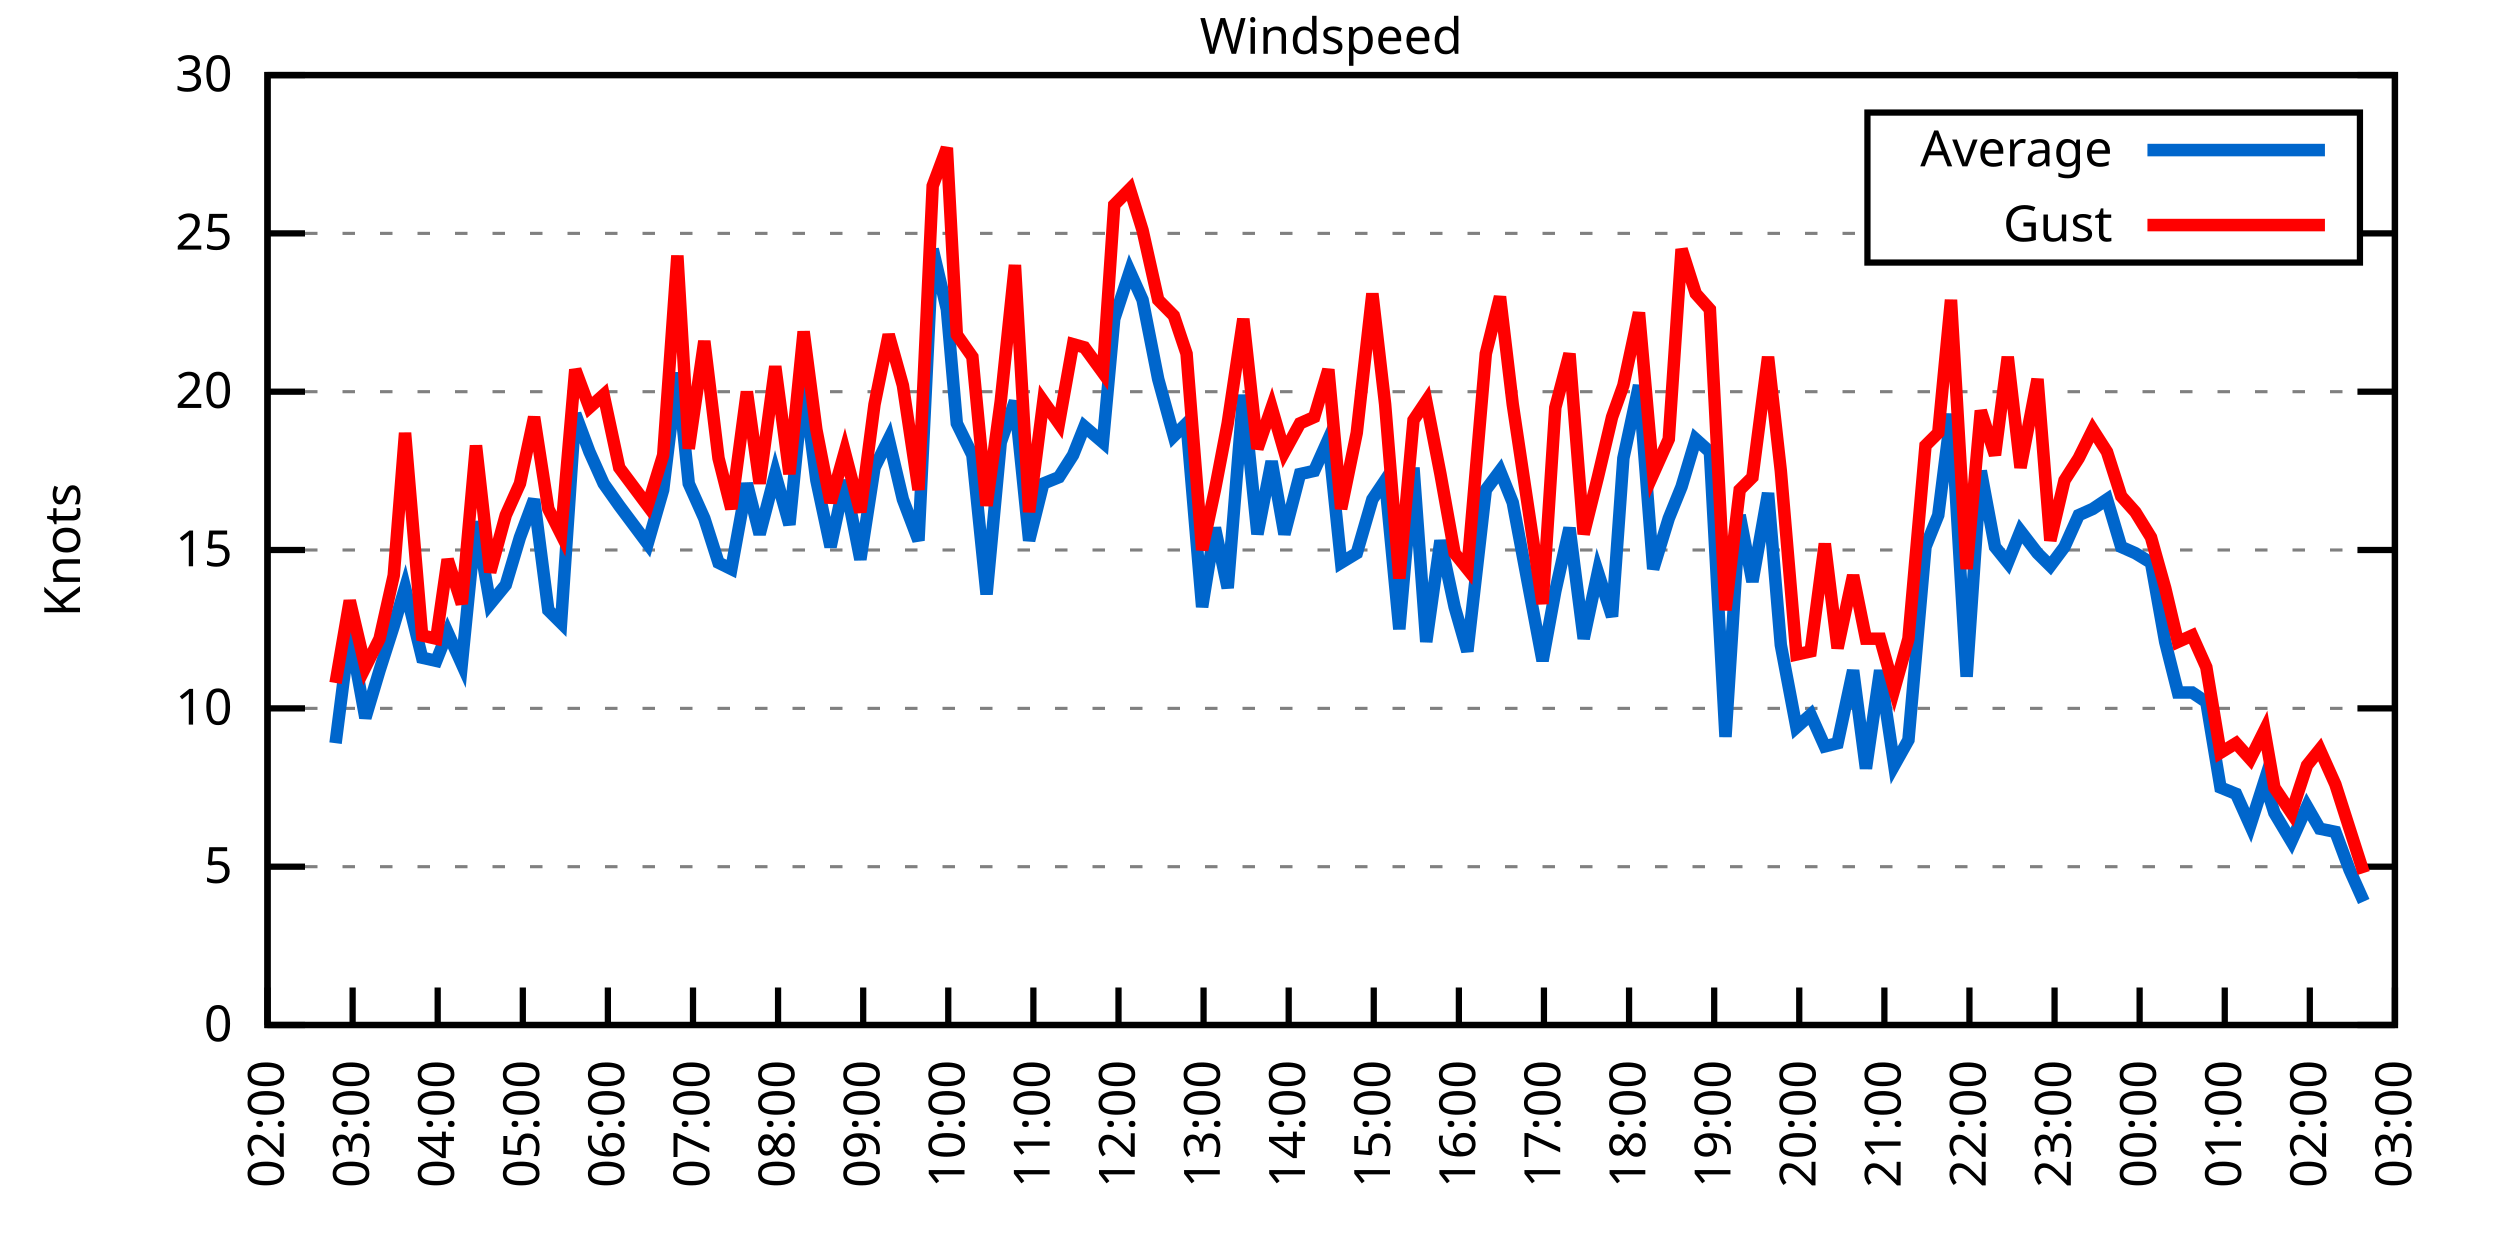
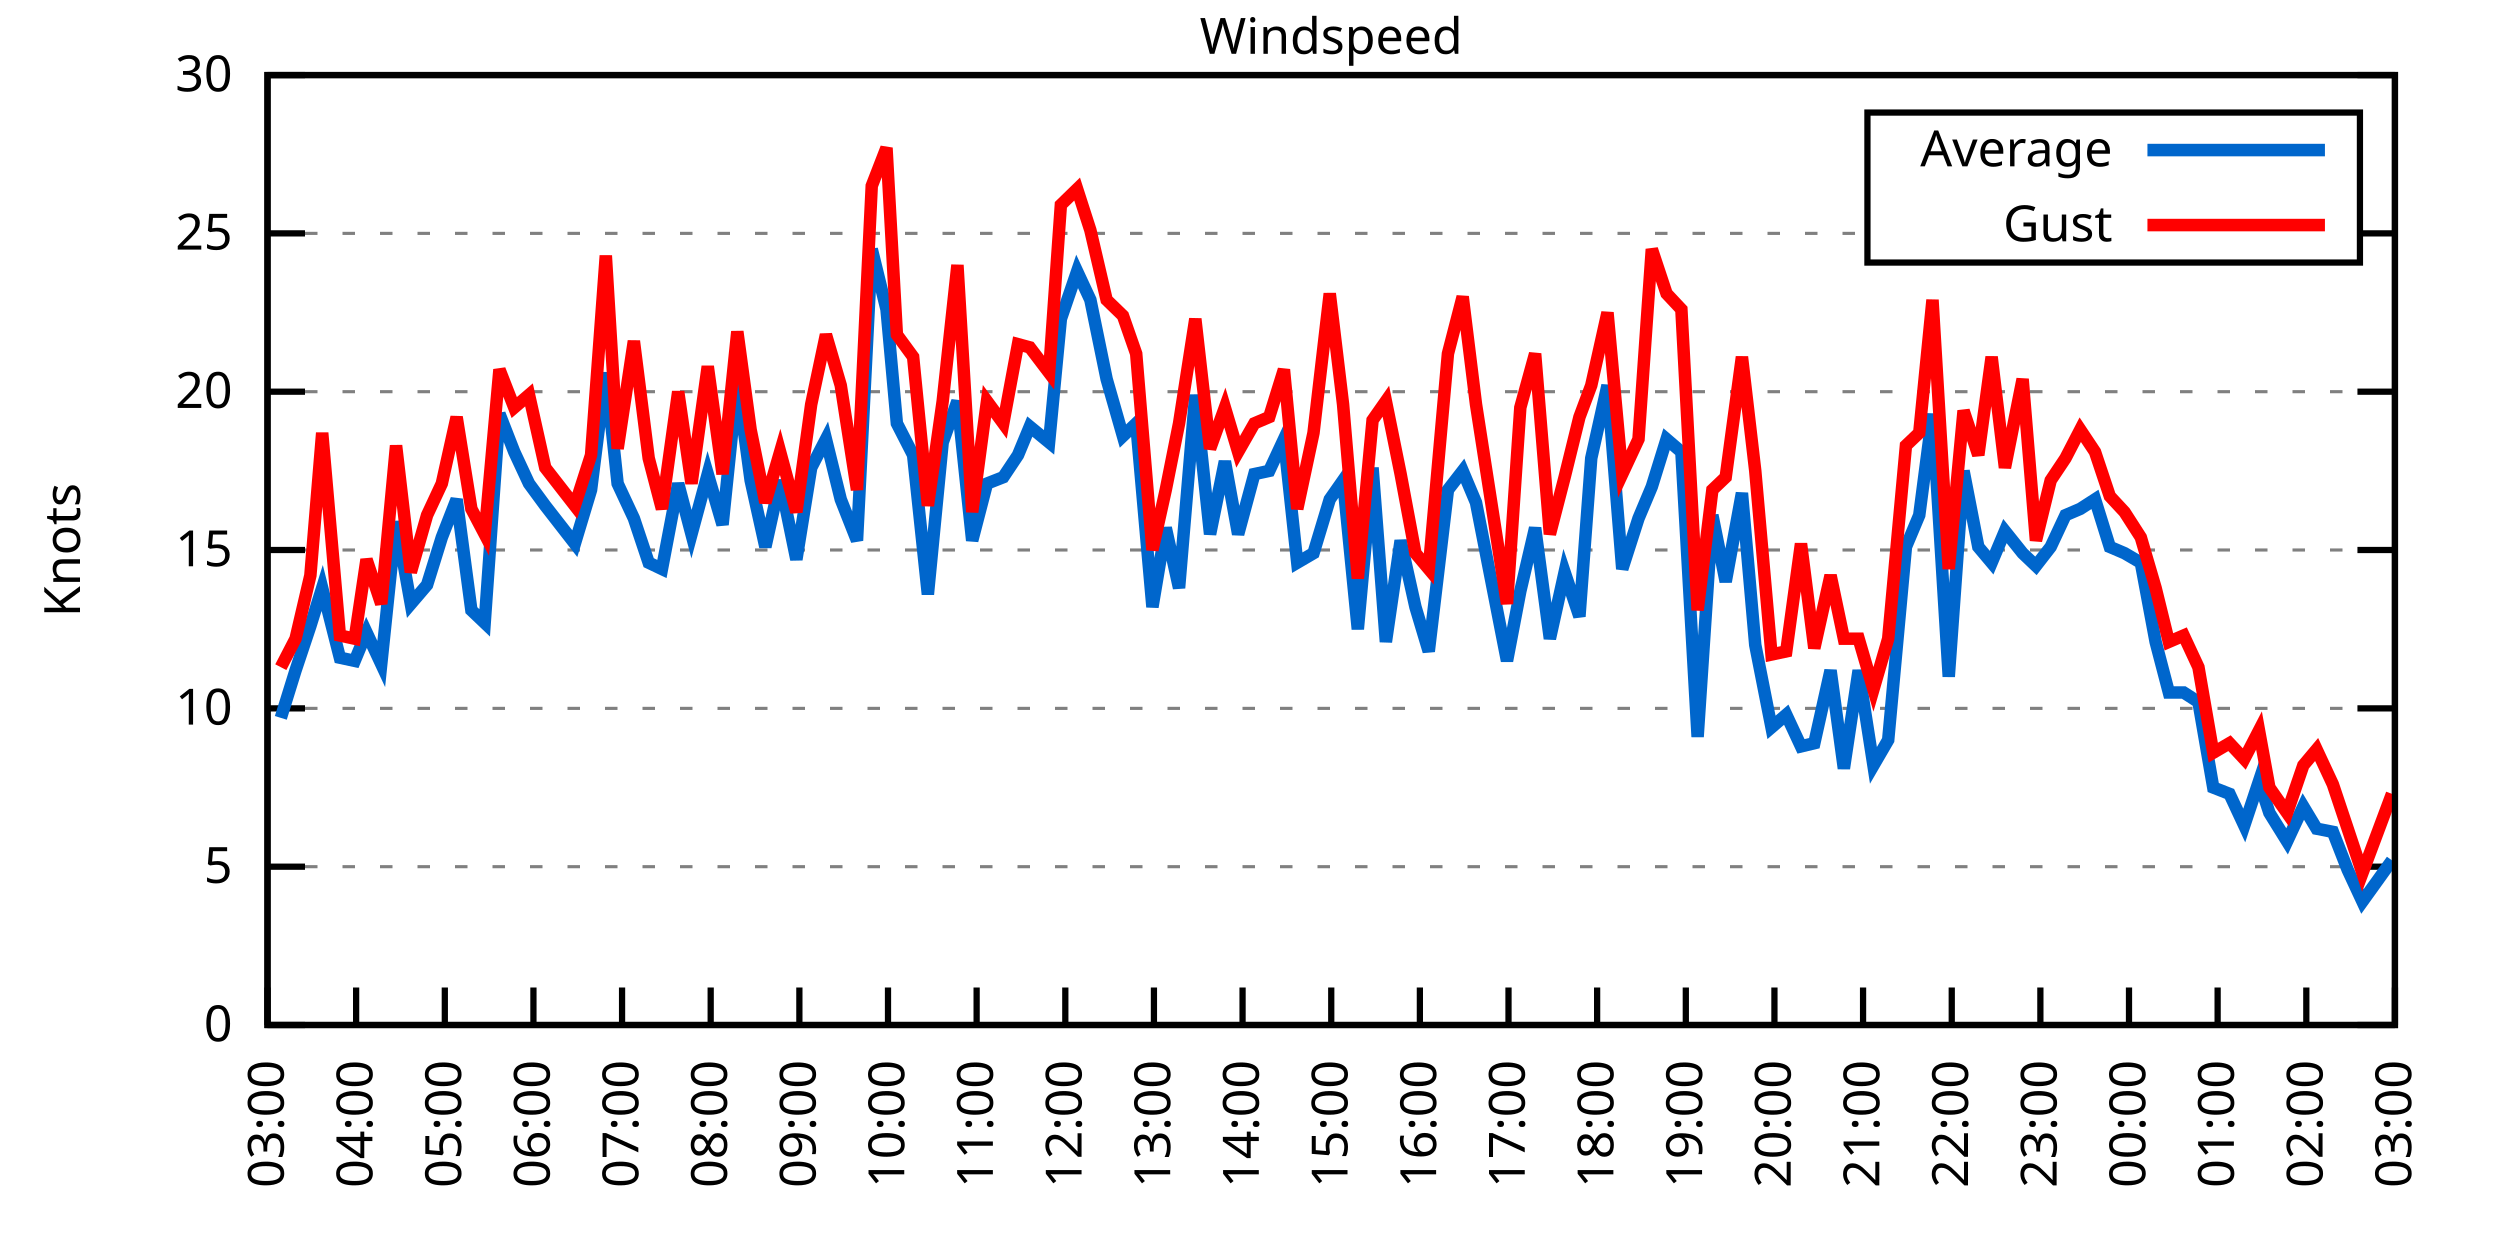
<svg xmlns="http://www.w3.org/2000/svg" xmlns:xlink="http://www.w3.org/1999/xlink" width="400" height="200" viewBox="0 0 400 200">
  <g id="gnuplot_canvas">
    <rect x="0" y="0" width="400" height="200" fill="none" />
    <defs>
      <circle id="gpDot" r="0.5" stroke-width="0.5" stroke="currentColor" />
      <path id="gpPt0" stroke-width="0.333" stroke="currentColor" d="M-1,0 h2 M0,-1 v2" />
      <path id="gpPt1" stroke-width="0.333" stroke="currentColor" d="M-1,-1 L1,1 M1,-1 L-1,1" />
      <path id="gpPt2" stroke-width="0.333" stroke="currentColor" d="M-1,0 L1,0 M0,-1 L0,1 M-1,-1 L1,1 M-1,1 L1,-1" />
      <rect id="gpPt3" stroke-width="0.333" stroke="currentColor" x="-1" y="-1" width="2" height="2" />
      <rect id="gpPt4" stroke-width="0.333" stroke="currentColor" fill="currentColor" x="-1" y="-1" width="2" height="2" />
      <circle id="gpPt5" stroke-width="0.333" stroke="currentColor" cx="0" cy="0" r="1" />
      <use xlink:href="#gpPt5" id="gpPt6" fill="currentColor" stroke="none" />
      <path id="gpPt7" stroke-width="0.333" stroke="currentColor" d="M0,-1.33 L-1.33,0.67 L1.33,0.67 z" />
      <use xlink:href="#gpPt7" id="gpPt8" fill="currentColor" stroke="none" />
      <use xlink:href="#gpPt7" id="gpPt9" stroke="currentColor" transform="rotate(180)" />
      <use xlink:href="#gpPt9" id="gpPt10" fill="currentColor" stroke="none" />
      <use xlink:href="#gpPt3" id="gpPt11" stroke="currentColor" transform="rotate(45)" />
      <use xlink:href="#gpPt11" id="gpPt12" fill="currentColor" stroke="none" />
      <path id="gpPt13" stroke-width="0.333" stroke="currentColor" d="M0,1.330 L1.265,0.411 L0.782,-1.067 L-0.782,-1.076 L-1.265,0.411 z" />
      <use xlink:href="#gpPt13" id="gpPt14" fill="currentColor" stroke="none" />
      <filter id="textbox" filterUnits="objectBoundingBox" x="0" y="0" height="1" width="1">
        <feFlood flood-color="white" flood-opacity="1" result="bgnd" />
        <feComposite in="SourceGraphic" in2="bgnd" operator="atop" />
      </filter>
      <filter id="greybox" filterUnits="objectBoundingBox" x="0" y="0" height="1" width="1">
        <feFlood flood-color="lightgrey" flood-opacity="1" result="grey" />
        <feComposite in="SourceGraphic" in2="grey" operator="atop" />
      </filter>
    </defs>
    <g fill="none" color="white" stroke="currentColor" stroke-width="1.00" stroke-linecap="butt" stroke-linejoin="miter">
</g>
    <g fill="none" color="black" stroke="currentColor" stroke-width="1.00" stroke-linecap="butt" stroke-linejoin="miter">
      <g stroke="none" shape-rendering="crispEdges">
        <polygon fill="rgb(255, 255, 255)" points="42.80,164.00 383.18,164.00 383.18,12.02 42.80,12.02 " />
      </g>
    </g>
    <g fill="none" color="black" stroke="currentColor" stroke-width="1.00" stroke-linecap="butt" stroke-linejoin="miter">
</g>
    <g fill="none" color="black" stroke="black" stroke-width="0.50" stroke-linecap="butt" stroke-linejoin="miter">
</g>
    <g fill="none" color="gray" stroke="currentColor" stroke-width="0.50" stroke-linecap="butt" stroke-linejoin="miter">
      <path stroke="gray" stroke-dasharray="2,4" class="gridline" d="M42.80,164.00 L383.19,164.00  " />
    </g>
    <g fill="none" color="gray" stroke="gray" stroke-width="1.00" stroke-linecap="butt" stroke-linejoin="miter">
</g>
    <g fill="none" color="black" stroke="currentColor" stroke-width="1.00" stroke-linecap="butt" stroke-linejoin="miter">
      <path stroke="black" d="M42.80,164.00 L48.80,164.00 M383.19,164.00 L377.19,164.00  " />
      <g transform="translate(37.20,166.60)" stroke="none" fill="black" font-family="Sans" font-size="8.00" text-anchor="end">
        <text>
          <tspan font-family="Sans"> 0</tspan>
        </text>
      </g>
    </g>
    <g fill="none" color="black" stroke="currentColor" stroke-width="1.00" stroke-linecap="butt" stroke-linejoin="miter">
</g>
    <g fill="none" color="black" stroke="black" stroke-width="0.50" stroke-linecap="butt" stroke-linejoin="miter">
</g>
    <g fill="none" color="gray" stroke="currentColor" stroke-width="0.50" stroke-linecap="butt" stroke-linejoin="miter">
      <path stroke="gray" stroke-dasharray="2,4" class="gridline" d="M42.80,138.67 L383.19,138.67  " />
    </g>
    <g fill="none" color="gray" stroke="gray" stroke-width="1.00" stroke-linecap="butt" stroke-linejoin="miter">
</g>
    <g fill="none" color="black" stroke="currentColor" stroke-width="1.00" stroke-linecap="butt" stroke-linejoin="miter">
      <path stroke="black" d="M42.80,138.67 L48.80,138.67 M383.19,138.67 L377.19,138.67  " />
      <g transform="translate(37.20,141.27)" stroke="none" fill="black" font-family="Sans" font-size="8.00" text-anchor="end">
        <text>
          <tspan font-family="Sans"> 5</tspan>
        </text>
      </g>
    </g>
    <g fill="none" color="black" stroke="currentColor" stroke-width="1.00" stroke-linecap="butt" stroke-linejoin="miter">
</g>
    <g fill="none" color="black" stroke="black" stroke-width="0.50" stroke-linecap="butt" stroke-linejoin="miter">
</g>
    <g fill="none" color="gray" stroke="currentColor" stroke-width="0.50" stroke-linecap="butt" stroke-linejoin="miter">
      <path stroke="gray" stroke-dasharray="2,4" class="gridline" d="M42.80,113.34 L383.19,113.34  " />
    </g>
    <g fill="none" color="gray" stroke="gray" stroke-width="1.00" stroke-linecap="butt" stroke-linejoin="miter">
</g>
    <g fill="none" color="black" stroke="currentColor" stroke-width="1.00" stroke-linecap="butt" stroke-linejoin="miter">
      <path stroke="black" d="M42.80,113.34 L48.80,113.34 M383.19,113.34 L377.19,113.34  " />
      <g transform="translate(37.20,115.94)" stroke="none" fill="black" font-family="Sans" font-size="8.00" text-anchor="end">
        <text>
          <tspan font-family="Sans"> 10</tspan>
        </text>
      </g>
    </g>
    <g fill="none" color="black" stroke="currentColor" stroke-width="1.00" stroke-linecap="butt" stroke-linejoin="miter">
</g>
    <g fill="none" color="black" stroke="black" stroke-width="0.50" stroke-linecap="butt" stroke-linejoin="miter">
</g>
    <g fill="none" color="gray" stroke="currentColor" stroke-width="0.50" stroke-linecap="butt" stroke-linejoin="miter">
      <path stroke="gray" stroke-dasharray="2,4" class="gridline" d="M42.80,88.00 L383.19,88.00  " />
    </g>
    <g fill="none" color="gray" stroke="gray" stroke-width="1.00" stroke-linecap="butt" stroke-linejoin="miter">
</g>
    <g fill="none" color="black" stroke="currentColor" stroke-width="1.00" stroke-linecap="butt" stroke-linejoin="miter">
      <path stroke="black" d="M42.80,88.00 L48.80,88.00 M383.19,88.00 L377.19,88.00  " />
      <g transform="translate(37.20,90.60)" stroke="none" fill="black" font-family="Sans" font-size="8.00" text-anchor="end">
        <text>
          <tspan font-family="Sans"> 15</tspan>
        </text>
      </g>
    </g>
    <g fill="none" color="black" stroke="currentColor" stroke-width="1.00" stroke-linecap="butt" stroke-linejoin="miter">
</g>
    <g fill="none" color="black" stroke="black" stroke-width="0.50" stroke-linecap="butt" stroke-linejoin="miter">
</g>
    <g fill="none" color="gray" stroke="currentColor" stroke-width="0.50" stroke-linecap="butt" stroke-linejoin="miter">
      <path stroke="gray" stroke-dasharray="2,4" class="gridline" d="M42.80,62.67 L383.19,62.67  " />
    </g>
    <g fill="none" color="gray" stroke="gray" stroke-width="1.00" stroke-linecap="butt" stroke-linejoin="miter">
</g>
    <g fill="none" color="black" stroke="currentColor" stroke-width="1.00" stroke-linecap="butt" stroke-linejoin="miter">
      <path stroke="black" d="M42.80,62.67 L48.80,62.67 M383.19,62.67 L377.19,62.67  " />
      <g transform="translate(37.20,65.27)" stroke="none" fill="black" font-family="Sans" font-size="8.00" text-anchor="end">
        <text>
          <tspan font-family="Sans"> 20</tspan>
        </text>
      </g>
    </g>
    <g fill="none" color="black" stroke="currentColor" stroke-width="1.00" stroke-linecap="butt" stroke-linejoin="miter">
</g>
    <g fill="none" color="black" stroke="black" stroke-width="0.50" stroke-linecap="butt" stroke-linejoin="miter">
</g>
    <g fill="none" color="gray" stroke="currentColor" stroke-width="0.50" stroke-linecap="butt" stroke-linejoin="miter">
      <path stroke="gray" stroke-dasharray="2,4" class="gridline" d="M42.80,37.34 L298.79,37.34 M377.59,37.34 L383.19,37.34  " />
    </g>
    <g fill="none" color="gray" stroke="gray" stroke-width="1.00" stroke-linecap="butt" stroke-linejoin="miter">
</g>
    <g fill="none" color="black" stroke="currentColor" stroke-width="1.00" stroke-linecap="butt" stroke-linejoin="miter">
      <path stroke="black" d="M42.80,37.34 L48.80,37.34 M383.19,37.34 L377.19,37.34  " />
      <g transform="translate(37.20,39.94)" stroke="none" fill="black" font-family="Sans" font-size="8.00" text-anchor="end">
        <text>
          <tspan font-family="Sans"> 25</tspan>
        </text>
      </g>
    </g>
    <g fill="none" color="black" stroke="currentColor" stroke-width="1.00" stroke-linecap="butt" stroke-linejoin="miter">
</g>
    <g fill="none" color="black" stroke="black" stroke-width="0.50" stroke-linecap="butt" stroke-linejoin="miter">
</g>
    <g fill="none" color="gray" stroke="currentColor" stroke-width="0.50" stroke-linecap="butt" stroke-linejoin="miter">
      <path stroke="gray" stroke-dasharray="2,4" class="gridline" d="M42.80,12.01 L383.19,12.01  " />
    </g>
    <g fill="none" color="gray" stroke="gray" stroke-width="1.00" stroke-linecap="butt" stroke-linejoin="miter">
</g>
    <g fill="none" color="black" stroke="currentColor" stroke-width="1.00" stroke-linecap="butt" stroke-linejoin="miter">
      <path stroke="black" d="M42.80,12.01 L48.80,12.01 M383.19,12.01 L377.19,12.01  " />
      <g transform="translate(37.20,14.61)" stroke="none" fill="black" font-family="Sans" font-size="8.00" text-anchor="end">
        <text>
          <tspan font-family="Sans"> 30</tspan>
        </text>
      </g>
    </g>
    <g fill="none" color="black" stroke="currentColor" stroke-width="1.00" stroke-linecap="butt" stroke-linejoin="miter">
      <path stroke="black" d="M42.80,164.00 L42.80,158.00  " />
      <g transform="translate(45.40,169.60) rotate(270.00)" stroke="none" fill="black" font-family="Sans" font-size="8.00" text-anchor="end">
        <text>
-           <tspan font-family="Sans">02:00</tspan>
-         </text>
-       </g>
-     </g>
-     <g fill="none" color="black" stroke="currentColor" stroke-width="1.00" stroke-linecap="butt" stroke-linejoin="miter">
-       <path stroke="black" d="M56.42,164.00 L56.42,158.00  " />
-       <g transform="translate(59.02,169.60) rotate(270.00)" stroke="none" fill="black" font-family="Sans" font-size="8.00" text-anchor="end">
-         <text>
          <tspan font-family="Sans">03:00</tspan>
        </text>
      </g>
    </g>
    <g fill="none" color="black" stroke="currentColor" stroke-width="1.00" stroke-linecap="butt" stroke-linejoin="miter">
-       <path stroke="black" d="M70.03,164.00 L70.03,158.00  " />
-       <g transform="translate(72.63,169.60) rotate(270.00)" stroke="none" fill="black" font-family="Sans" font-size="8.00" text-anchor="end">
+       <path stroke="black" d="M56.98,164.00 L56.98,158.00  " />
+       <g transform="translate(59.58,169.60) rotate(270.00)" stroke="none" fill="black" font-family="Sans" font-size="8.00" text-anchor="end">
        <text>
          <tspan font-family="Sans">04:00</tspan>
        </text>
      </g>
    </g>
    <g fill="none" color="black" stroke="currentColor" stroke-width="1.00" stroke-linecap="butt" stroke-linejoin="miter">
-       <path stroke="black" d="M83.65,164.00 L83.65,158.00  " />
-       <g transform="translate(86.25,169.60) rotate(270.00)" stroke="none" fill="black" font-family="Sans" font-size="8.00" text-anchor="end">
+       <path stroke="black" d="M71.17,164.00 L71.17,158.00  " />
+       <g transform="translate(73.77,169.60) rotate(270.00)" stroke="none" fill="black" font-family="Sans" font-size="8.00" text-anchor="end">
        <text>
          <tspan font-family="Sans">05:00</tspan>
        </text>
      </g>
    </g>
    <g fill="none" color="black" stroke="currentColor" stroke-width="1.00" stroke-linecap="butt" stroke-linejoin="miter">
-       <path stroke="black" d="M97.26,164.00 L97.26,158.00  " />
-       <g transform="translate(99.86,169.60) rotate(270.00)" stroke="none" fill="black" font-family="Sans" font-size="8.00" text-anchor="end">
+       <path stroke="black" d="M85.35,164.00 L85.35,158.00  " />
+       <g transform="translate(87.95,169.60) rotate(270.00)" stroke="none" fill="black" font-family="Sans" font-size="8.00" text-anchor="end">
        <text>
          <tspan font-family="Sans">06:00</tspan>
        </text>
      </g>
    </g>
    <g fill="none" color="black" stroke="currentColor" stroke-width="1.00" stroke-linecap="butt" stroke-linejoin="miter">
-       <path stroke="black" d="M110.88,164.00 L110.88,158.00  " />
-       <g transform="translate(113.48,169.60) rotate(270.00)" stroke="none" fill="black" font-family="Sans" font-size="8.00" text-anchor="end">
+       <path stroke="black" d="M99.53,164.00 L99.53,158.00  " />
+       <g transform="translate(102.13,169.60) rotate(270.00)" stroke="none" fill="black" font-family="Sans" font-size="8.00" text-anchor="end">
        <text>
          <tspan font-family="Sans">07:00</tspan>
        </text>
      </g>
    </g>
    <g fill="none" color="black" stroke="currentColor" stroke-width="1.00" stroke-linecap="butt" stroke-linejoin="miter">
-       <path stroke="black" d="M124.49,164.00 L124.49,158.00  " />
-       <g transform="translate(127.09,169.60) rotate(270.00)" stroke="none" fill="black" font-family="Sans" font-size="8.00" text-anchor="end">
+       <path stroke="black" d="M113.71,164.00 L113.71,158.00  " />
+       <g transform="translate(116.31,169.60) rotate(270.00)" stroke="none" fill="black" font-family="Sans" font-size="8.00" text-anchor="end">
        <text>
          <tspan font-family="Sans">08:00</tspan>
        </text>
      </g>
    </g>
    <g fill="none" color="black" stroke="currentColor" stroke-width="1.00" stroke-linecap="butt" stroke-linejoin="miter">
-       <path stroke="black" d="M138.11,164.00 L138.11,158.00  " />
-       <g transform="translate(140.71,169.60) rotate(270.00)" stroke="none" fill="black" font-family="Sans" font-size="8.00" text-anchor="end">
+       <path stroke="black" d="M127.90,164.00 L127.90,158.00  " />
+       <g transform="translate(130.50,169.60) rotate(270.00)" stroke="none" fill="black" font-family="Sans" font-size="8.00" text-anchor="end">
        <text>
          <tspan font-family="Sans">09:00</tspan>
        </text>
      </g>
    </g>
    <g fill="none" color="black" stroke="currentColor" stroke-width="1.00" stroke-linecap="butt" stroke-linejoin="miter">
-       <path stroke="black" d="M151.72,164.00 L151.72,158.00  " />
-       <g transform="translate(154.32,169.60) rotate(270.00)" stroke="none" fill="black" font-family="Sans" font-size="8.00" text-anchor="end">
+       <path stroke="black" d="M142.08,164.00 L142.08,158.00  " />
+       <g transform="translate(144.68,169.60) rotate(270.00)" stroke="none" fill="black" font-family="Sans" font-size="8.00" text-anchor="end">
        <text>
          <tspan font-family="Sans">10:00</tspan>
        </text>
      </g>
    </g>
    <g fill="none" color="black" stroke="currentColor" stroke-width="1.00" stroke-linecap="butt" stroke-linejoin="miter">
-       <path stroke="black" d="M165.34,164.00 L165.34,158.00  " />
-       <g transform="translate(167.94,169.60) rotate(270.00)" stroke="none" fill="black" font-family="Sans" font-size="8.00" text-anchor="end">
+       <path stroke="black" d="M156.26,164.00 L156.26,158.00  " />
+       <g transform="translate(158.86,169.60) rotate(270.00)" stroke="none" fill="black" font-family="Sans" font-size="8.00" text-anchor="end">
        <text>
          <tspan font-family="Sans">11:00</tspan>
        </text>
      </g>
    </g>
    <g fill="none" color="black" stroke="currentColor" stroke-width="1.00" stroke-linecap="butt" stroke-linejoin="miter">
-       <path stroke="black" d="M178.96,164.00 L178.96,158.00  " />
-       <g transform="translate(181.56,169.60) rotate(270.00)" stroke="none" fill="black" font-family="Sans" font-size="8.00" text-anchor="end">
+       <path stroke="black" d="M170.45,164.00 L170.45,158.00  " />
+       <g transform="translate(173.05,169.60) rotate(270.00)" stroke="none" fill="black" font-family="Sans" font-size="8.00" text-anchor="end">
        <text>
          <tspan font-family="Sans">12:00</tspan>
        </text>
      </g>
    </g>
    <g fill="none" color="black" stroke="currentColor" stroke-width="1.00" stroke-linecap="butt" stroke-linejoin="miter">
-       <path stroke="black" d="M192.57,164.00 L192.57,158.00  " />
-       <g transform="translate(195.17,169.60) rotate(270.00)" stroke="none" fill="black" font-family="Sans" font-size="8.00" text-anchor="end">
+       <path stroke="black" d="M184.63,164.00 L184.63,158.00  " />
+       <g transform="translate(187.23,169.60) rotate(270.00)" stroke="none" fill="black" font-family="Sans" font-size="8.00" text-anchor="end">
        <text>
          <tspan font-family="Sans">13:00</tspan>
        </text>
      </g>
    </g>
    <g fill="none" color="black" stroke="currentColor" stroke-width="1.00" stroke-linecap="butt" stroke-linejoin="miter">
-       <path stroke="black" d="M206.19,164.00 L206.19,158.00  " />
-       <g transform="translate(208.79,169.60) rotate(270.00)" stroke="none" fill="black" font-family="Sans" font-size="8.00" text-anchor="end">
+       <path stroke="black" d="M198.81,164.00 L198.81,158.00  " />
+       <g transform="translate(201.41,169.60) rotate(270.00)" stroke="none" fill="black" font-family="Sans" font-size="8.00" text-anchor="end">
        <text>
          <tspan font-family="Sans">14:00</tspan>
        </text>
      </g>
    </g>
    <g fill="none" color="black" stroke="currentColor" stroke-width="1.00" stroke-linecap="butt" stroke-linejoin="miter">
-       <path stroke="black" d="M219.80,164.00 L219.80,158.00  " />
-       <g transform="translate(222.40,169.60) rotate(270.00)" stroke="none" fill="black" font-family="Sans" font-size="8.00" text-anchor="end">
+       <path stroke="black" d="M213.00,164.00 L213.00,158.00  " />
+       <g transform="translate(215.60,169.60) rotate(270.00)" stroke="none" fill="black" font-family="Sans" font-size="8.00" text-anchor="end">
        <text>
          <tspan font-family="Sans">15:00</tspan>
        </text>
      </g>
    </g>
    <g fill="none" color="black" stroke="currentColor" stroke-width="1.00" stroke-linecap="butt" stroke-linejoin="miter">
-       <path stroke="black" d="M233.42,164.00 L233.42,158.00  " />
-       <g transform="translate(236.02,169.60) rotate(270.00)" stroke="none" fill="black" font-family="Sans" font-size="8.00" text-anchor="end">
+       <path stroke="black" d="M227.18,164.00 L227.18,158.00  " />
+       <g transform="translate(229.78,169.60) rotate(270.00)" stroke="none" fill="black" font-family="Sans" font-size="8.00" text-anchor="end">
        <text>
          <tspan font-family="Sans">16:00</tspan>
        </text>
      </g>
    </g>
    <g fill="none" color="black" stroke="currentColor" stroke-width="1.00" stroke-linecap="butt" stroke-linejoin="miter">
-       <path stroke="black" d="M247.03,164.00 L247.03,158.00  " />
-       <g transform="translate(249.63,169.60) rotate(270.00)" stroke="none" fill="black" font-family="Sans" font-size="8.00" text-anchor="end">
+       <path stroke="black" d="M241.36,164.00 L241.36,158.00  " />
+       <g transform="translate(243.96,169.60) rotate(270.00)" stroke="none" fill="black" font-family="Sans" font-size="8.00" text-anchor="end">
        <text>
          <tspan font-family="Sans">17:00</tspan>
        </text>
      </g>
    </g>
    <g fill="none" color="black" stroke="currentColor" stroke-width="1.00" stroke-linecap="butt" stroke-linejoin="miter">
-       <path stroke="black" d="M260.65,164.00 L260.65,158.00  " />
-       <g transform="translate(263.25,169.60) rotate(270.00)" stroke="none" fill="black" font-family="Sans" font-size="8.00" text-anchor="end">
+       <path stroke="black" d="M255.54,164.00 L255.54,158.00  " />
+       <g transform="translate(258.14,169.60) rotate(270.00)" stroke="none" fill="black" font-family="Sans" font-size="8.00" text-anchor="end">
        <text>
          <tspan font-family="Sans">18:00</tspan>
        </text>
      </g>
    </g>
    <g fill="none" color="black" stroke="currentColor" stroke-width="1.00" stroke-linecap="butt" stroke-linejoin="miter">
-       <path stroke="black" d="M274.27,164.00 L274.27,158.00  " />
-       <g transform="translate(276.87,169.60) rotate(270.00)" stroke="none" fill="black" font-family="Sans" font-size="8.00" text-anchor="end">
+       <path stroke="black" d="M269.73,164.00 L269.73,158.00  " />
+       <g transform="translate(272.33,169.60) rotate(270.00)" stroke="none" fill="black" font-family="Sans" font-size="8.00" text-anchor="end">
        <text>
          <tspan font-family="Sans">19:00</tspan>
        </text>
      </g>
    </g>
    <g fill="none" color="black" stroke="currentColor" stroke-width="1.00" stroke-linecap="butt" stroke-linejoin="miter">
-       <path stroke="black" d="M287.88,164.00 L287.88,158.00  " />
-       <g transform="translate(290.48,169.60) rotate(270.00)" stroke="none" fill="black" font-family="Sans" font-size="8.00" text-anchor="end">
+       <path stroke="black" d="M283.91,164.00 L283.91,158.00  " />
+       <g transform="translate(286.51,169.60) rotate(270.00)" stroke="none" fill="black" font-family="Sans" font-size="8.00" text-anchor="end">
        <text>
          <tspan font-family="Sans">20:00</tspan>
        </text>
      </g>
    </g>
    <g fill="none" color="black" stroke="currentColor" stroke-width="1.00" stroke-linecap="butt" stroke-linejoin="miter">
-       <path stroke="black" d="M301.50,164.00 L301.50,158.00  " />
-       <g transform="translate(304.10,169.60) rotate(270.00)" stroke="none" fill="black" font-family="Sans" font-size="8.00" text-anchor="end">
+       <path stroke="black" d="M298.09,164.00 L298.09,158.00  " />
+       <g transform="translate(300.69,169.60) rotate(270.00)" stroke="none" fill="black" font-family="Sans" font-size="8.00" text-anchor="end">
        <text>
          <tspan font-family="Sans">21:00</tspan>
        </text>
      </g>
    </g>
    <g fill="none" color="black" stroke="currentColor" stroke-width="1.00" stroke-linecap="butt" stroke-linejoin="miter">
-       <path stroke="black" d="M315.11,164.00 L315.11,158.00  " />
-       <g transform="translate(317.71,169.60) rotate(270.00)" stroke="none" fill="black" font-family="Sans" font-size="8.00" text-anchor="end">
+       <path stroke="black" d="M312.28,164.00 L312.28,158.00  " />
+       <g transform="translate(314.88,169.60) rotate(270.00)" stroke="none" fill="black" font-family="Sans" font-size="8.00" text-anchor="end">
        <text>
          <tspan font-family="Sans">22:00</tspan>
        </text>
      </g>
    </g>
    <g fill="none" color="black" stroke="currentColor" stroke-width="1.00" stroke-linecap="butt" stroke-linejoin="miter">
-       <path stroke="black" d="M328.73,164.00 L328.73,158.00  " />
-       <g transform="translate(331.33,169.60) rotate(270.00)" stroke="none" fill="black" font-family="Sans" font-size="8.00" text-anchor="end">
+       <path stroke="black" d="M326.46,164.00 L326.46,158.00  " />
+       <g transform="translate(329.06,169.60) rotate(270.00)" stroke="none" fill="black" font-family="Sans" font-size="8.00" text-anchor="end">
        <text>
          <tspan font-family="Sans">23:00</tspan>
        </text>
      </g>
    </g>
    <g fill="none" color="black" stroke="currentColor" stroke-width="1.00" stroke-linecap="butt" stroke-linejoin="miter">
-       <path stroke="black" d="M342.34,164.00 L342.34,158.00  " />
-       <g transform="translate(344.94,169.60) rotate(270.00)" stroke="none" fill="black" font-family="Sans" font-size="8.00" text-anchor="end">
+       <path stroke="black" d="M340.64,164.00 L340.64,158.00  " />
+       <g transform="translate(343.24,169.60) rotate(270.00)" stroke="none" fill="black" font-family="Sans" font-size="8.00" text-anchor="end">
        <text>
          <tspan font-family="Sans">00:00</tspan>
        </text>
      </g>
    </g>
    <g fill="none" color="black" stroke="currentColor" stroke-width="1.00" stroke-linecap="butt" stroke-linejoin="miter">
-       <path stroke="black" d="M355.96,164.00 L355.96,158.00  " />
-       <g transform="translate(358.56,169.60) rotate(270.00)" stroke="none" fill="black" font-family="Sans" font-size="8.00" text-anchor="end">
+       <path stroke="black" d="M354.82,164.00 L354.82,158.00  " />
+       <g transform="translate(357.42,169.60) rotate(270.00)" stroke="none" fill="black" font-family="Sans" font-size="8.00" text-anchor="end">
        <text>
          <tspan font-family="Sans">01:00</tspan>
        </text>
      </g>
    </g>
    <g fill="none" color="black" stroke="currentColor" stroke-width="1.00" stroke-linecap="butt" stroke-linejoin="miter">
-       <path stroke="black" d="M369.57,164.00 L369.57,158.00  " />
-       <g transform="translate(372.17,169.60) rotate(270.00)" stroke="none" fill="black" font-family="Sans" font-size="8.00" text-anchor="end">
+       <path stroke="black" d="M369.01,164.00 L369.01,158.00  " />
+       <g transform="translate(371.61,169.60) rotate(270.00)" stroke="none" fill="black" font-family="Sans" font-size="8.00" text-anchor="end">
        <text>
          <tspan font-family="Sans">02:00</tspan>
        </text>
      </g>
    </g>
    <g fill="none" color="black" stroke="currentColor" stroke-width="1.00" stroke-linecap="butt" stroke-linejoin="miter">
      <path stroke="black" d="M383.19,164.00 L383.19,158.00  " />
      <g transform="translate(385.79,169.60) rotate(270.00)" stroke="none" fill="black" font-family="Sans" font-size="8.00" text-anchor="end">
        <text>
          <tspan font-family="Sans">03:00</tspan>
        </text>
      </g>
    </g>
    <g fill="none" color="black" stroke="currentColor" stroke-width="1.00" stroke-linecap="butt" stroke-linejoin="miter">
</g>
    <g fill="none" color="black" stroke="currentColor" stroke-width="1.00" stroke-linecap="butt" stroke-linejoin="miter">
      <path stroke="black" d="M42.80,12.01 L42.80,164.00 L383.19,164.00 L383.19,12.01 L42.80,12.01 Z  " />
    </g>
    <g fill="none" color="black" stroke="currentColor" stroke-width="1.00" stroke-linecap="butt" stroke-linejoin="miter">
</g>
    <g fill="none" color="black" stroke="currentColor" stroke-width="1.00" stroke-linecap="butt" stroke-linejoin="miter">
      <path stroke="black" d="M298.79,42.01 L298.79,18.01 L377.59,18.01 L377.59,42.01 L298.79,42.01 Z  " />
    </g>
    <g id="Windspeed_plot_1">
      <g fill="none" color="white" stroke="black" stroke-width="2.00" stroke-linecap="butt" stroke-linejoin="miter">
</g>
      <g fill="none" color="black" stroke="currentColor" stroke-width="2.00" stroke-linecap="butt" stroke-linejoin="miter">
        <g transform="translate(337.99,26.61)" stroke="none" fill="black" font-family="Sans" font-size="8.00" text-anchor="end">
          <text>
            <tspan font-family="Sans">Average</tspan>
          </text>
        </g>
      </g>
      <g fill="none" color="black" stroke="currentColor" stroke-width="2.00" stroke-linecap="butt" stroke-linejoin="miter">
-         <path stroke="rgb(  0, 102, 204)" d="M343.59,24.01 L371.99,24.01 M53.69,118.91 L55.96,101.18 L58.46,114.86 L60.73,107.26 L63.00,100.16 L64.81,94.08   L67.54,105.23 L69.80,105.74 L71.62,101.18 L73.89,106.24 L76.16,83.45 L78.43,96.62 L80.92,93.58 L83.19,85.98   L85.46,79.90 L87.73,97.63 L89.77,99.66 L92.04,66.22 L94.31,72.30 L96.58,77.37 L99.08,80.91 L103.62,86.99   L106.11,78.38 L108.38,59.63 L110.20,77.37 L112.69,82.94 L114.96,90.03 L117.01,91.04 L119.50,77.37 L121.54,85.47   L124.04,75.85 L126.31,83.95 L128.58,61.15 L130.62,76.86 L132.89,87.50 L135.16,76.86 L137.66,89.52 L139.92,74.83   L142.19,70.27 L144.46,79.90 L146.96,86.49 L149.23,39.87 L151.50,49.50 L153.09,67.74 L155.58,72.81 L157.85,95.10   L160.12,70.78 L162.39,64.19 L164.66,86.49 L166.93,77.37 L169.43,76.35 L171.69,72.81 L173.51,68.25 L176.46,70.78   L178.28,51.02 L180.77,43.42 L182.81,47.98 L185.31,60.65 L187.81,69.77 L189.85,67.74 L192.34,97.12 L194.39,84.46   L196.43,94.08 L198.93,63.18 L201.19,85.47 L203.46,73.82 L205.51,85.47 L208.00,75.85 L210.27,75.34 L212.54,70.27   L214.58,90.03 L217.08,88.51 L219.58,79.90 L221.62,76.86 L223.89,100.67 L226.16,74.83 L228.20,102.70 L230.47,86.49   L232.74,97.12 L234.78,104.22 L237.73,78.38 L240.00,75.34 L242.04,80.41 L246.81,105.74 L248.85,94.59 L251.12,84.46   L253.39,102.19 L255.66,91.55 L257.93,98.64 L259.74,73.31 L262.24,61.66 L264.51,91.04 L267.00,82.94 L269.05,77.87   L271.32,70.27 L273.58,72.30 L276.08,117.90 L278.35,82.43 L280.39,93.07 L282.89,78.89 L284.93,103.20 L287.43,116.38   L289.70,114.35 L291.97,119.42 L294.01,118.91 L296.50,107.26 L298.55,122.96 L300.82,107.26 L303.08,122.46 L305.35,118.40   L308.08,87.50 L310.12,82.43 L312.16,66.22 L314.66,108.27 L316.93,75.34 L319.20,87.50 L321.24,90.03 L323.28,84.97   L326.00,88.51 L328.05,90.54 L330.32,87.50 L332.59,82.43 L334.85,81.42 L337.12,79.90 L339.39,87.50 L341.66,88.51   L344.16,90.03 L346.43,102.70 L348.47,110.80 L350.74,110.80 L353.01,112.32 L355.28,126.00 L357.77,127.02 L360.04,132.08   L362.31,124.99 L363.90,130.06 L366.62,134.62 L369.12,129.04 L371.16,132.59 L373.66,133.10 L375.93,139.17 L378.20,144.24    " />
+         <path stroke="rgb(  0, 102, 204)" d="M343.59,24.01 L371.99,24.01 M44.93,114.86 L47.29,107.26 L49.66,100.16 L51.55,94.08 L54.38,105.23 L56.75,105.74   L58.64,101.18 L61.00,106.24 L63.37,83.45 L65.73,96.62 L68.33,93.58 L70.69,85.98 L73.06,79.90 L75.42,97.63   L77.55,99.66 L79.91,66.22 L82.28,72.30 L84.64,77.37 L87.24,80.91 L91.97,86.99 L94.57,78.38 L96.93,59.63   L98.82,77.37 L101.42,82.94 L103.79,90.03 L105.91,91.04 L108.51,77.37 L110.64,85.47 L113.24,75.85 L115.61,83.95   L117.97,61.15 L120.10,76.86 L122.46,87.50 L124.82,76.86 L127.42,89.52 L129.79,74.83 L132.15,70.27 L134.52,79.90   L137.12,86.49 L139.48,39.87 L141.84,49.50 L143.50,67.74 L146.10,72.81 L148.46,95.10 L150.83,70.78 L153.19,64.19   L155.55,86.49 L157.92,77.37 L160.52,76.35 L162.88,72.81 L164.77,68.25 L167.85,70.78 L169.74,51.02 L172.34,43.42   L174.46,47.98 L177.06,60.65 L179.67,69.77 L181.79,67.74 L184.39,97.12 L186.52,84.46 L188.65,94.08 L191.25,63.18   L193.61,85.47 L195.98,73.82 L198.10,85.47 L200.70,75.85 L203.07,75.34 L205.43,70.27 L207.56,90.03 L210.16,88.51   L212.76,79.90 L214.89,76.86 L217.25,100.67 L219.61,74.83 L221.74,102.70 L224.10,86.49 L226.47,97.12 L228.60,104.22   L231.67,78.38 L234.03,75.34 L236.16,80.41 L241.12,105.74 L243.25,94.59 L245.62,84.46 L247.98,102.19 L250.34,91.55   L252.71,98.64 L254.60,73.31 L257.20,61.66 L259.56,91.04 L262.16,82.94 L264.29,77.87 L266.65,70.27 L269.02,72.30   L271.62,117.90 L273.98,82.43 L276.11,93.07 L278.71,78.89 L280.84,103.20 L283.44,116.38 L285.80,114.35 L288.16,119.42   L290.29,118.91 L292.89,107.26 L295.02,122.96 L297.38,107.26 L299.75,122.46 L302.11,118.40 L304.95,87.50 L307.08,82.43   L309.20,66.22 L311.80,108.27 L314.17,75.34 L316.53,87.50 L318.66,90.03 L320.79,84.97 L323.62,88.51 L325.75,90.54   L328.11,87.50 L330.48,82.43 L332.84,81.42 L335.20,79.90 L337.57,87.50 L339.93,88.51 L342.53,90.03 L344.90,102.70   L347.02,110.80 L349.39,110.80 L351.75,112.32 L354.12,126.00 L356.72,127.02 L359.08,132.08 L361.44,124.99 L363.10,130.06   L365.93,134.62 L368.53,129.04 L370.66,132.59 L373.26,133.10 L375.63,139.17 L377.99,144.24 L382.72,137.66  " />
      </g>
    </g>
    <g id="Windspeed_plot_2">
      <g fill="none" color="black" stroke="currentColor" stroke-width="2.00" stroke-linecap="butt" stroke-linejoin="miter">
        <g transform="translate(337.99,38.61)" stroke="none" fill="black" font-family="Sans" font-size="8.00" text-anchor="end">
          <text>
            <tspan font-family="Sans">Gust</tspan>
          </text>
        </g>
      </g>
      <g fill="none" color="black" stroke="currentColor" stroke-width="2.00" stroke-linecap="butt" stroke-linejoin="miter">
-         <path stroke="rgb(255,   0,   0)" d="M343.59,36.01 L371.99,36.01 M53.69,109.28 L55.96,96.11 L58.46,106.75 L60.73,102.19 L63.00,92.06 L64.81,69.26   L67.54,101.68 L69.80,102.19 L71.62,89.52 L73.89,96.62 L76.16,71.29 L78.43,91.55 L80.92,82.43 L83.19,77.37   L85.46,66.73 L87.73,81.42 L89.77,85.47 L92.04,59.13 L94.31,65.21 L96.58,63.18 L99.08,74.83 L103.62,80.91   L106.11,72.81 L108.38,40.89 L110.20,71.79 L112.69,54.57 L114.96,73.31 L117.01,81.42 L119.50,62.67 L121.54,77.37   L124.04,58.62 L126.31,75.85 L128.58,53.05 L130.62,68.75 L132.89,80.41 L135.16,72.30 L137.66,81.93 L139.92,64.70   L142.19,53.55 L144.46,61.66 L146.96,78.38 L149.23,29.74 L151.50,23.66 L153.09,53.55 L155.58,57.10 L157.85,80.91   L160.12,64.19 L162.39,42.41 L164.66,81.93 L166.93,64.19 L169.43,67.74 L171.69,55.07 L173.51,55.58 L176.46,59.63   L178.28,32.78 L180.77,30.25 L182.81,36.84 L185.31,47.98 L187.81,50.51 L189.85,56.59 L192.34,88.00 L194.39,78.38   L196.43,67.74 L198.93,51.02 L201.19,71.79 L203.46,65.21 L205.51,72.30 L208.00,67.74 L210.27,66.73 L212.54,59.13   L214.58,81.42 L217.08,69.26 L219.58,46.97 L221.62,64.70 L223.89,92.56 L226.16,67.23 L228.20,64.19 L230.47,75.85   L232.74,88.51 L234.78,91.04 L237.73,56.59 L240.00,47.47 L242.04,64.70 L246.81,96.62 L248.85,65.21 L251.12,56.59   L253.39,85.47 L255.66,76.35 L257.93,66.73 L259.74,61.66 L262.24,50.01 L264.51,75.85 L267.00,70.27 L269.05,39.87   L271.32,46.97 L273.58,49.50 L276.08,97.63 L278.35,78.38 L280.39,76.35 L282.89,57.10 L284.93,75.34 L287.43,104.72   L289.70,104.22 L291.97,86.99 L294.01,103.71 L296.50,92.06 L298.55,102.19 L300.82,102.19 L303.08,110.30 L305.35,102.19   L308.08,71.29 L310.12,69.26 L312.16,47.98 L314.66,91.04 L316.93,65.71 L319.20,72.81 L321.24,57.10 L323.28,74.83   L326.00,60.65 L328.05,86.49 L330.32,76.86 L332.59,73.31 L334.85,68.75 L337.12,72.30 L339.39,79.39 L341.66,81.93   L344.16,85.98 L346.43,94.08 L348.47,102.70 L350.74,101.68 L353.01,106.75 L355.28,120.43 L357.77,118.91 L360.04,121.44   L362.31,116.88 L363.90,126.00 L366.62,130.06 L369.12,122.46 L371.16,119.92 L373.66,125.50 L375.93,132.59 L378.20,139.68    " />
+         <path stroke="rgb(255,   0,   0)" d="M343.59,36.01 L371.99,36.01 M44.93,106.75 L47.29,102.19 L49.66,92.06 L51.55,69.26 L54.38,101.68 L56.75,102.19   L58.64,89.52 L61.00,96.62 L63.37,71.29 L65.73,91.55 L68.33,82.43 L70.69,77.37 L73.06,66.73 L75.42,81.42   L77.55,85.47 L79.91,59.13 L82.28,65.21 L84.64,63.18 L87.24,74.83 L91.97,80.91 L94.57,72.81 L96.93,40.89   L98.82,71.79 L101.42,54.57 L103.79,73.31 L105.91,81.42 L108.51,62.67 L110.64,77.37 L113.24,58.62 L115.61,75.85   L117.97,53.05 L120.10,68.75 L122.46,80.41 L124.82,72.30 L127.42,81.93 L129.79,64.70 L132.15,53.55 L134.52,61.66   L137.12,78.38 L139.48,29.74 L141.84,23.66 L143.50,53.55 L146.10,57.10 L148.46,80.91 L150.83,64.19 L153.19,42.41   L155.55,81.93 L157.92,64.19 L160.52,67.74 L162.88,55.07 L164.77,55.58 L167.85,59.63 L169.74,32.78 L172.34,30.25   L174.46,36.84 L177.06,47.98 L179.67,50.51 L181.79,56.59 L184.39,88.00 L186.52,78.38 L188.65,67.74 L191.25,51.02   L193.61,71.79 L195.98,65.21 L198.10,72.30 L200.70,67.74 L203.07,66.73 L205.43,59.13 L207.56,81.42 L210.16,69.26   L212.76,46.97 L214.89,64.70 L217.25,92.56 L219.61,67.23 L221.74,64.19 L224.10,75.85 L226.47,88.51 L228.60,91.04   L231.67,56.59 L234.03,47.47 L236.16,64.70 L241.12,96.62 L243.25,65.21 L245.62,56.59 L247.98,85.47 L250.34,76.35   L252.71,66.73 L254.60,61.66 L257.20,50.01 L259.56,75.85 L262.16,70.27 L264.29,39.87 L266.65,46.97 L269.02,49.50   L271.62,97.63 L273.98,78.38 L276.11,76.35 L278.71,57.10 L280.84,75.34 L283.44,104.72 L285.80,104.22 L288.16,86.99   L290.29,103.71 L292.89,92.06 L295.02,102.19 L297.38,102.19 L299.75,110.30 L302.11,102.19 L304.95,71.29 L307.08,69.26   L309.20,47.98 L311.80,91.04 L314.17,65.71 L316.53,72.81 L318.66,57.10 L320.79,74.83 L323.62,60.65 L325.75,86.49   L328.11,76.86 L330.48,73.31 L332.84,68.75 L335.20,72.30 L337.57,79.39 L339.93,81.93 L342.53,85.98 L344.90,94.08   L347.02,102.70 L349.39,101.68 L351.75,106.75 L354.12,120.43 L356.72,118.91 L359.08,121.44 L361.44,116.88 L363.10,126.00   L365.93,130.06 L368.53,122.46 L370.66,119.92 L373.26,125.50 L375.63,132.59 L377.99,139.68 L382.72,127.02  " />
      </g>
    </g>
    <g fill="none" color="black" stroke="currentColor" stroke-width="2.00" stroke-linecap="butt" stroke-linejoin="miter">
</g>
    <g fill="none" color="black" stroke="black" stroke-width="1.00" stroke-linecap="butt" stroke-linejoin="miter">
</g>
    <g fill="none" color="black" stroke="currentColor" stroke-width="1.00" stroke-linecap="butt" stroke-linejoin="miter">
      <path stroke="black" d="M42.80,12.01 L42.80,164.00 L383.19,164.00 L383.19,12.01 L42.80,12.01 Z  " />
      <g transform="translate(12.80,88.01) rotate(270.00)" stroke="none" fill="black" font-family="Sans" font-size="8.00" text-anchor="middle">
        <text>
          <tspan font-family="Sans">Knots</tspan>
        </text>
      </g>
    </g>
    <g fill="none" color="black" stroke="currentColor" stroke-width="1.00" stroke-linecap="butt" stroke-linejoin="miter">
</g>
    <g fill="none" color="black" stroke="currentColor" stroke-width="1.00" stroke-linecap="butt" stroke-linejoin="miter">
      <g transform="translate(212.99,8.61)" stroke="none" fill="black" font-family="Sans" font-size="8.00" text-anchor="middle">
        <text>
          <tspan font-family="Sans">Windspeed</tspan>
        </text>
      </g>
    </g>
    <g fill="none" color="black" stroke="currentColor" stroke-width="1.00" stroke-linecap="butt" stroke-linejoin="miter">
</g>
  </g>
</svg>
